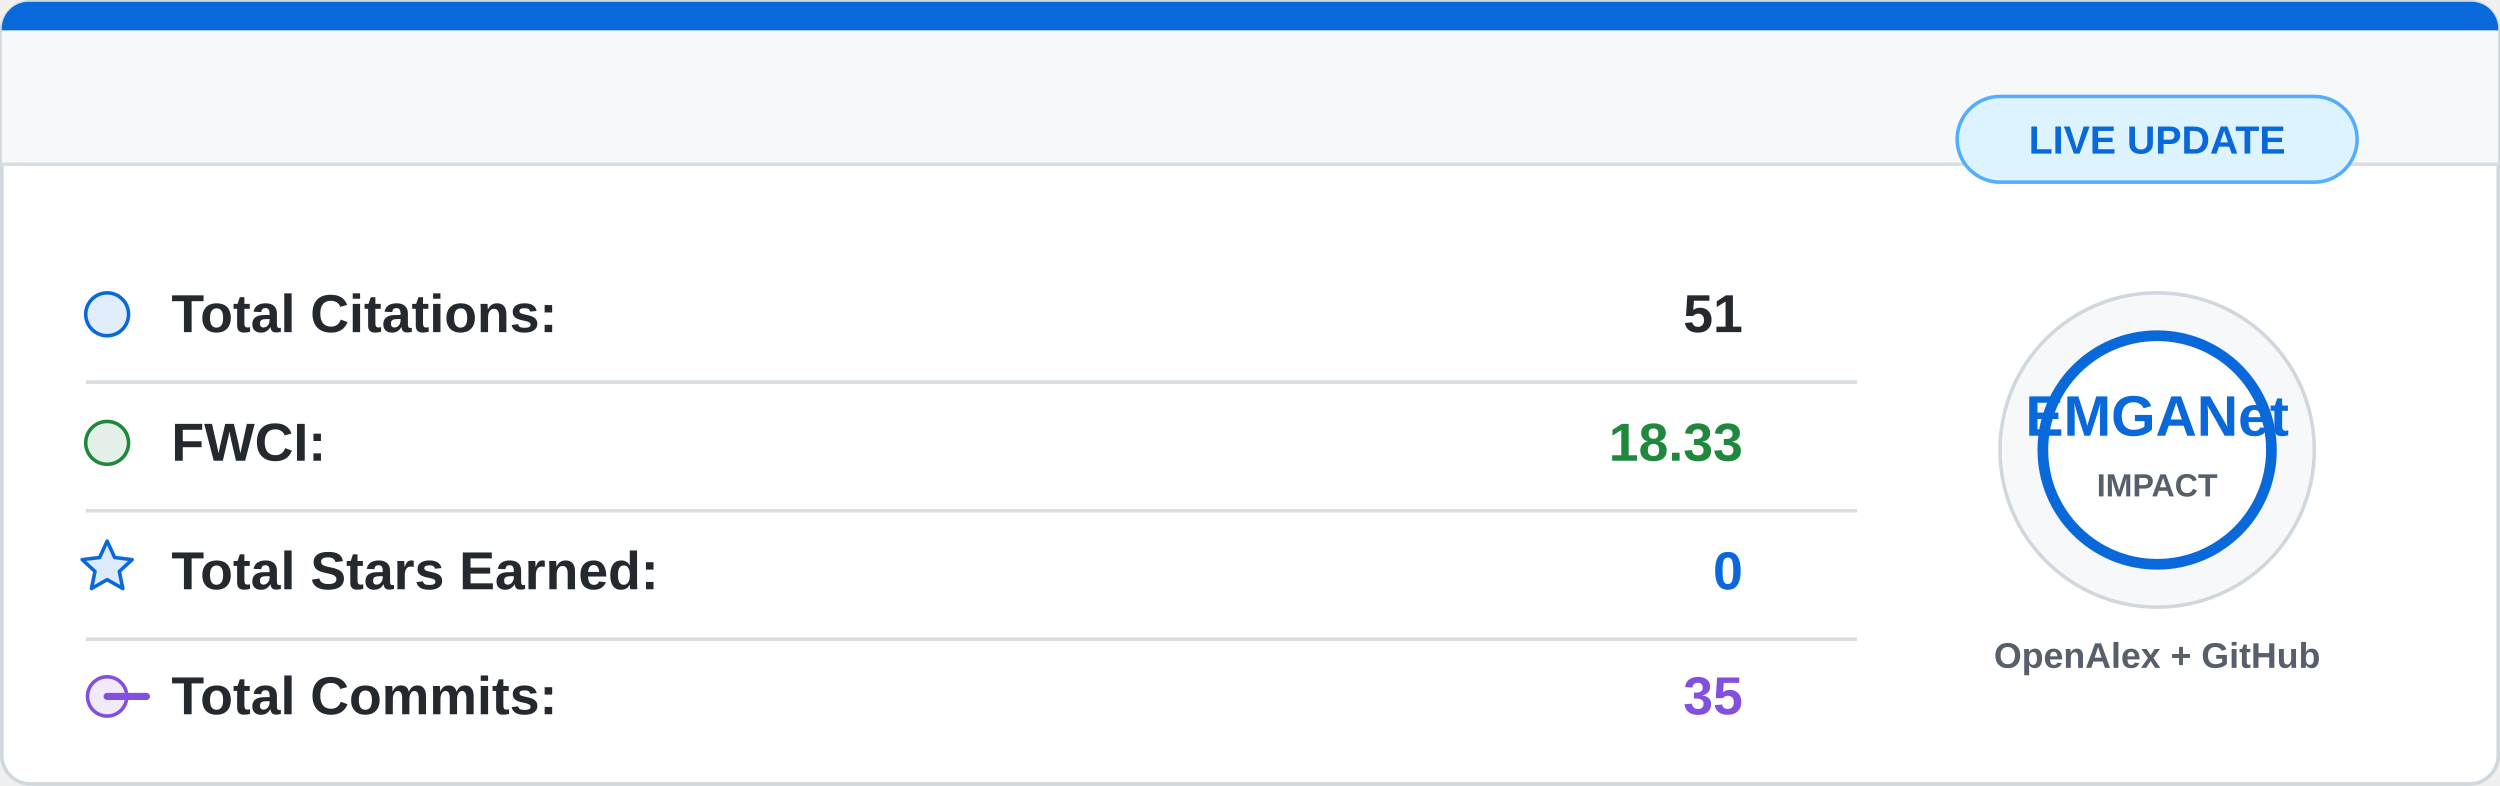
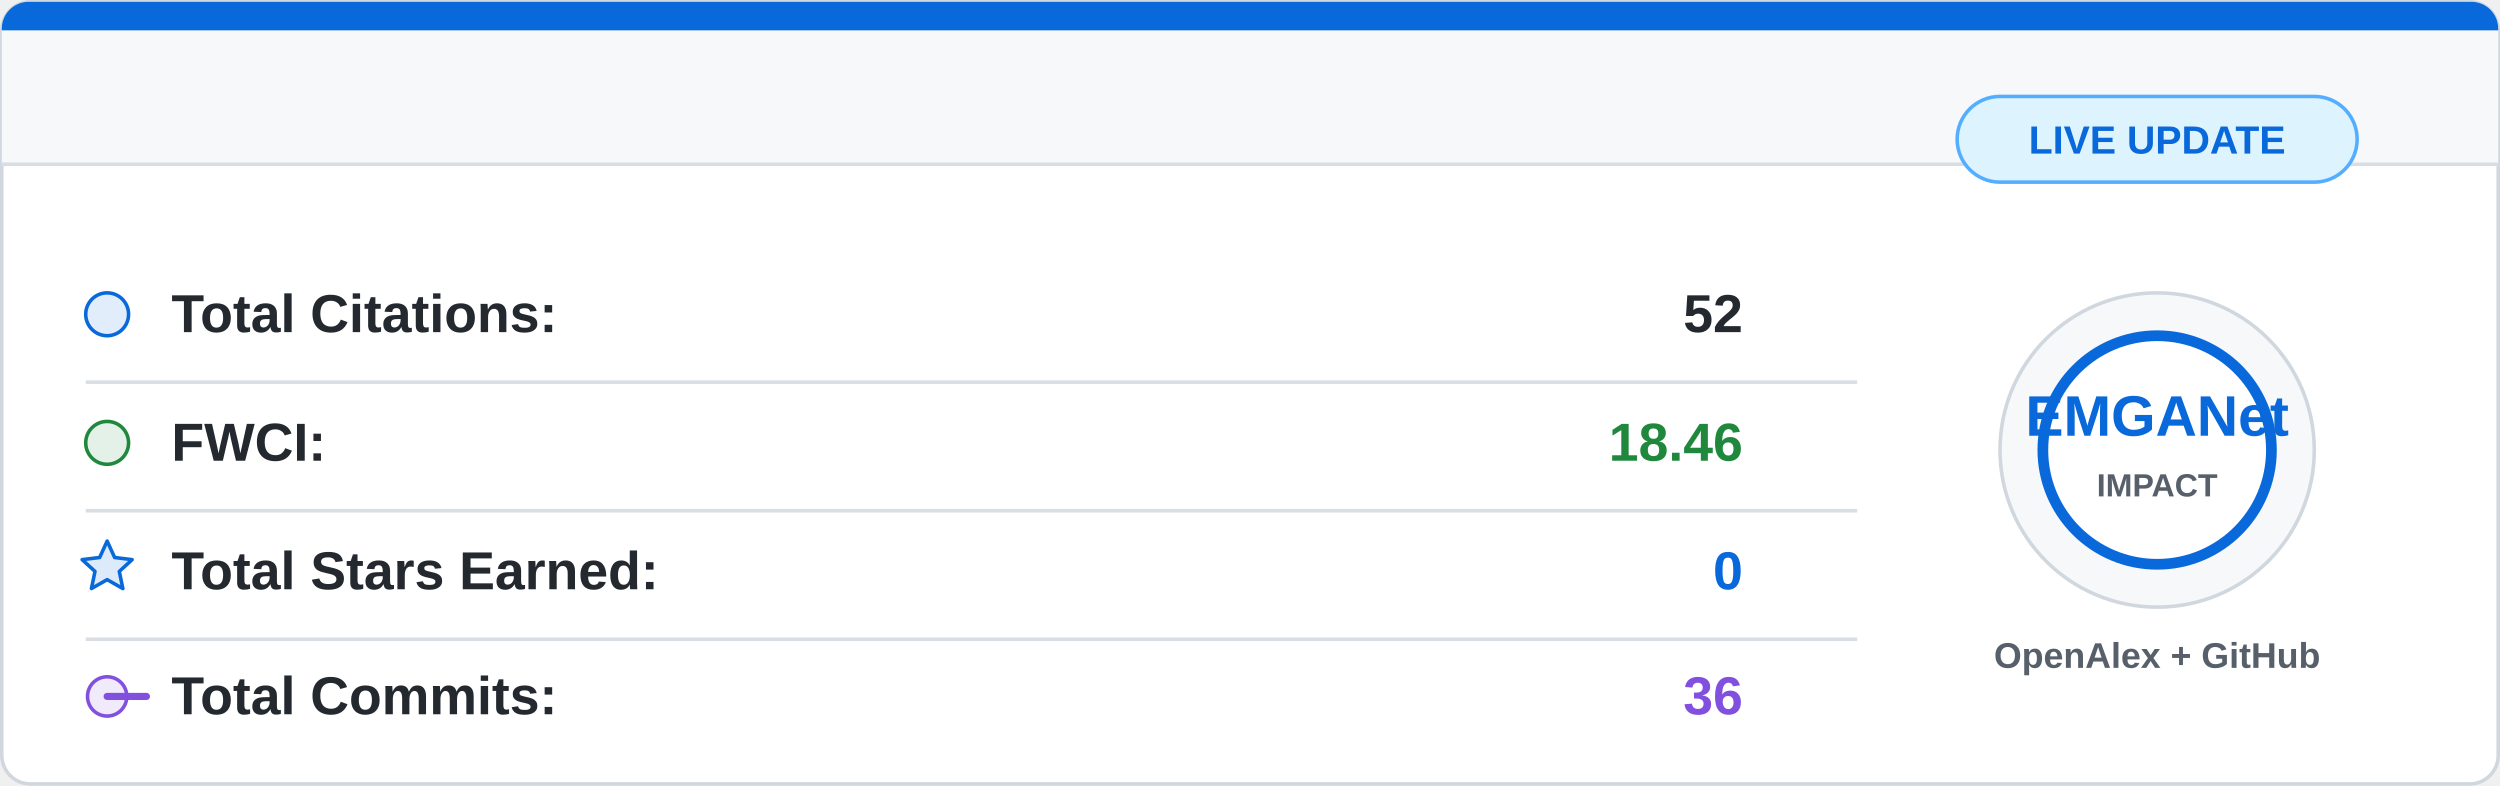
<svg xmlns="http://www.w3.org/2000/svg" width="700" height="220" viewBox="0 0 700 220">
  <rect x="0.5" y="0.5" width="699" height="219" rx="8" fill="#ffffff" stroke="#d0d7de" />
  <path d="M8 0.5 H692 A7.5 7.5 0 0 1 699.5 8 V46 H0.5 V8 A7.5 7.5 0 0 1 8 0.5 Z" fill="#f6f8fa" />
  <path d="M8 0.5 H692 A7.5 7.5 0 0 1 699.5 8 V8.5 H0.5 V8 A7.5 7.5 0 0 1 8 0.5 Z" fill="#0969da" />
  <line x1="0.5" y1="46" x2="699.5" y2="46" stroke="#d8dee4" />
  <g font-family="Segoe UI, Arial, sans-serif" font-size="15">
    <circle cx="30" cy="88" r="6" fill="#0969da" fill-opacity="0.12" stroke="#0969da" />
    <text x="48" y="93" fill="#24292f" font-weight="600">Total Citations:</text>
-     <text x="488" y="93" fill="#24292f" font-weight="700" text-anchor="end">51</text>
+     <text x="488" y="93" fill="#24292f" font-weight="700" text-anchor="end">52</text>
    <line x1="24" y1="107" x2="520" y2="107" stroke="#d8dee4" />
    <circle cx="30" cy="124" r="6" fill="#1f883d" fill-opacity="0.12" stroke="#1f883d" />
    <text x="48" y="129" fill="#24292f" font-weight="600">FWCI:</text>
-     <text x="488" y="129" fill="#1f883d" font-weight="700" text-anchor="end">18.33</text>
+     <text x="488" y="129" fill="#1f883d" font-weight="700" text-anchor="end">18.46</text>
    <line x1="24" y1="143" x2="520" y2="143" stroke="#d8dee4" />
    <path d="M30 151.5 L32.1 156.1 L37 156.7 L33.4 160 L34.4 164.8 L30 162.3 L25.6 164.8 L26.6 160 L23 156.7 L27.9 156.1 Z" fill="#0969da" fill-opacity="0.14" stroke="#0969da" stroke-linejoin="round" />
    <text x="48" y="165" fill="#24292f" font-weight="600">Total Stars Earned:</text>
    <text x="488" y="165" fill="#0969da" font-weight="700" text-anchor="end">0</text>
    <line x1="24" y1="179" x2="520" y2="179" stroke="#d8dee4" />
    <circle cx="30" cy="195" r="5.5" fill="#8250df" fill-opacity="0.12" stroke="#8250df" />
    <path d="M41 195 H30" stroke="#8250df" stroke-width="2" stroke-linecap="round" />
    <text x="48" y="200" fill="#24292f" font-weight="600">Total Commits:</text>
-     <text x="488" y="200" fill="#8250df" font-weight="700" text-anchor="end">35</text>
+     <text x="488" y="200" fill="#8250df" font-weight="700" text-anchor="end">36</text>
  </g>
  <circle cx="604" cy="126" r="44" fill="#f6f8fa" stroke="#d0d7de" />
  <circle cx="604" cy="126" r="32" fill="#ffffff" stroke="#0969da" stroke-width="3" />
  <text x="604" y="122" fill="#0969da" font-family="Segoe UI, Arial, sans-serif" font-size="16" font-weight="800" text-anchor="middle">
    EMGANet
  </text>
  <text x="604" y="139" fill="#57606a" font-family="Segoe UI, Arial, sans-serif" font-size="9" font-weight="700" text-anchor="middle">
    IMPACT
  </text>
  <text x="604" y="187" fill="#57606a" font-family="Segoe UI, Arial, sans-serif" font-size="10" font-weight="600" text-anchor="middle">
    OpenAlex + GitHub
  </text>
  <rect x="548" y="27" width="112" height="24" rx="12" fill="#ddf4ff" stroke="#54aeff" />
  <text x="604" y="43" fill="#0969da" font-family="Segoe UI, Arial, sans-serif" font-size="11" font-weight="700" text-anchor="middle">
    LIVE UPDATE
  </text>
</svg>
